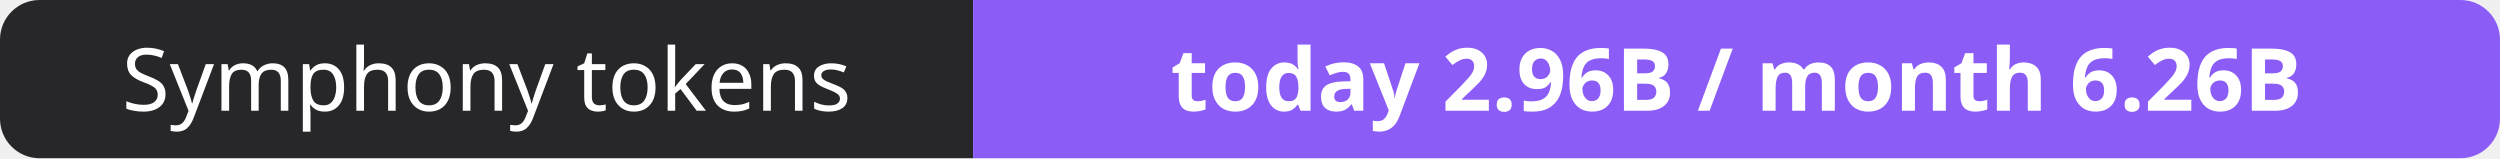
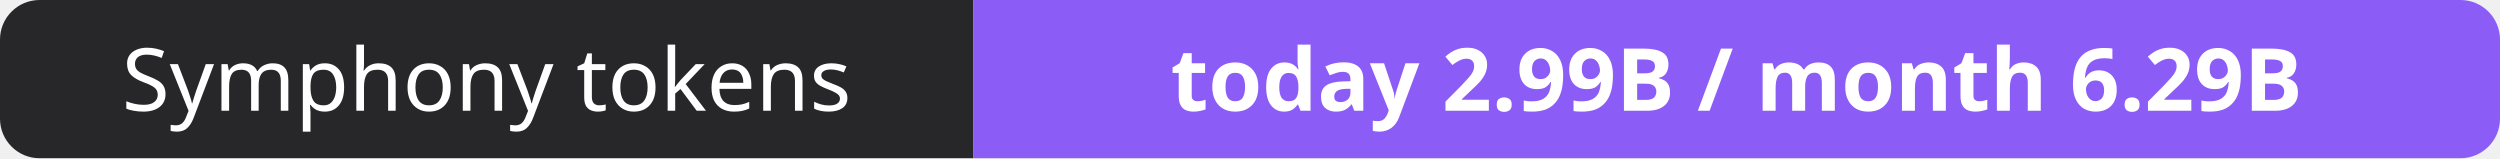
- <svg xmlns="http://www.w3.org/2000/svg" width="316" height="20" role="img" aria-label="Symphony tokens: today 2.96B / month 6.26B">
+ <svg xmlns="http://www.w3.org/2000/svg" width="316" height="20" role="img" aria-label="Symphony tokens: today 2.99B / month 6.29B">
  <clipPath id="r">
    <rect width="316" height="20" rx="5" fill="#fff" />
  </clipPath>
  <g clip-path="url(#r)">
    <rect width="123" height="20" fill="#27272a" />
    <rect x="123" width="193" height="20" fill="#8b5cf6" />
  </g>
  <g fill="#fff" text-anchor="middle" font-family="Verdana,Geneva,sans-serif" font-size="11">
    <text x="61.5" y="14">Symphony tokens</text>
-     <text x="219.5" y="14" font-weight="700">today 2.96B / month 6.26B</text>
+     <text x="219.5" y="14" font-weight="700">today 2.99B / month 6.29B</text>
  </g>
</svg>
